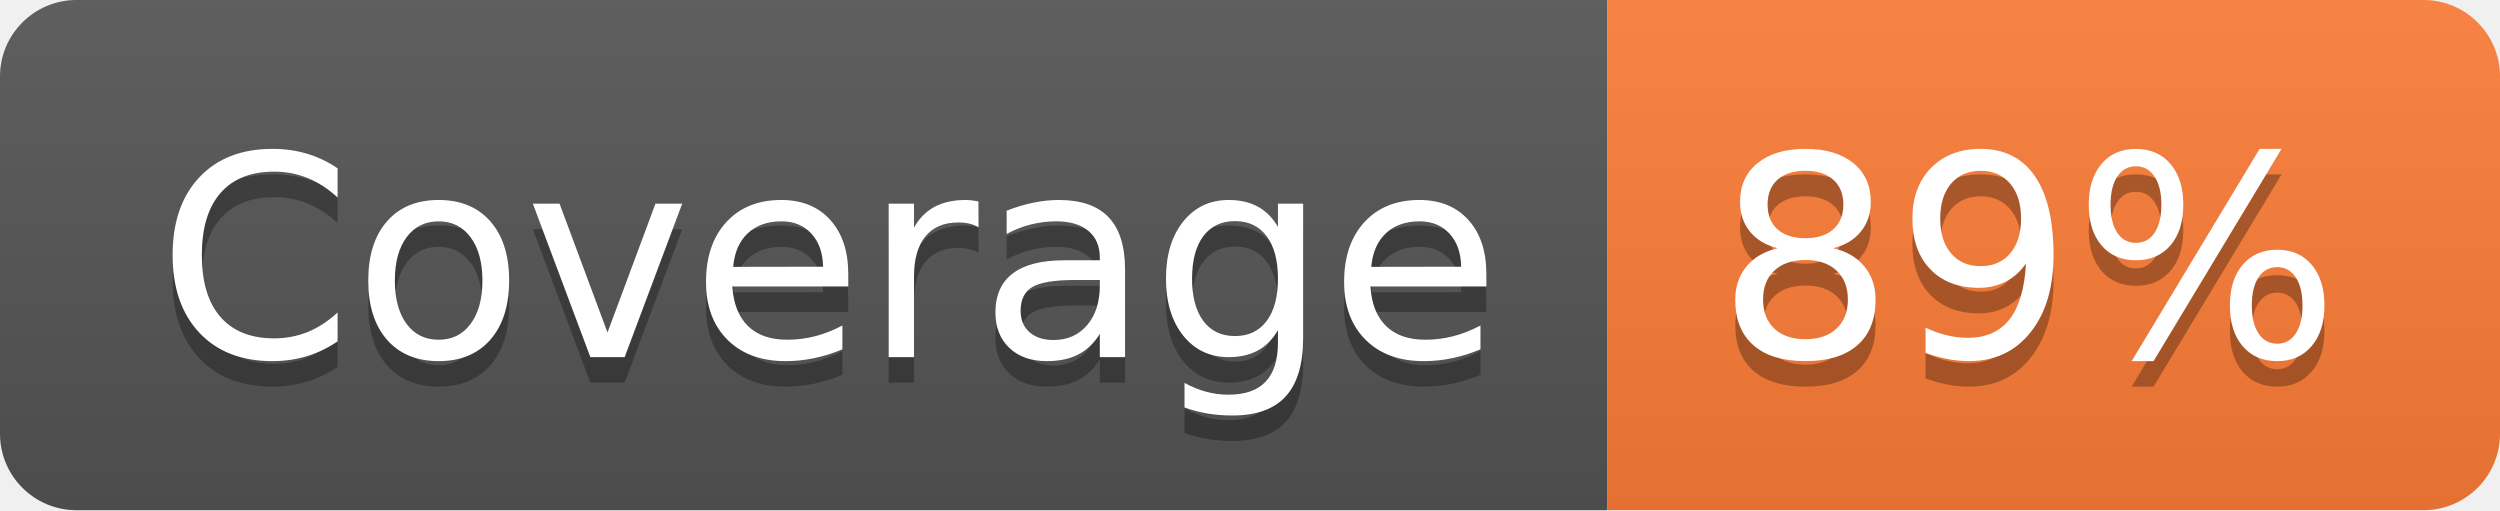
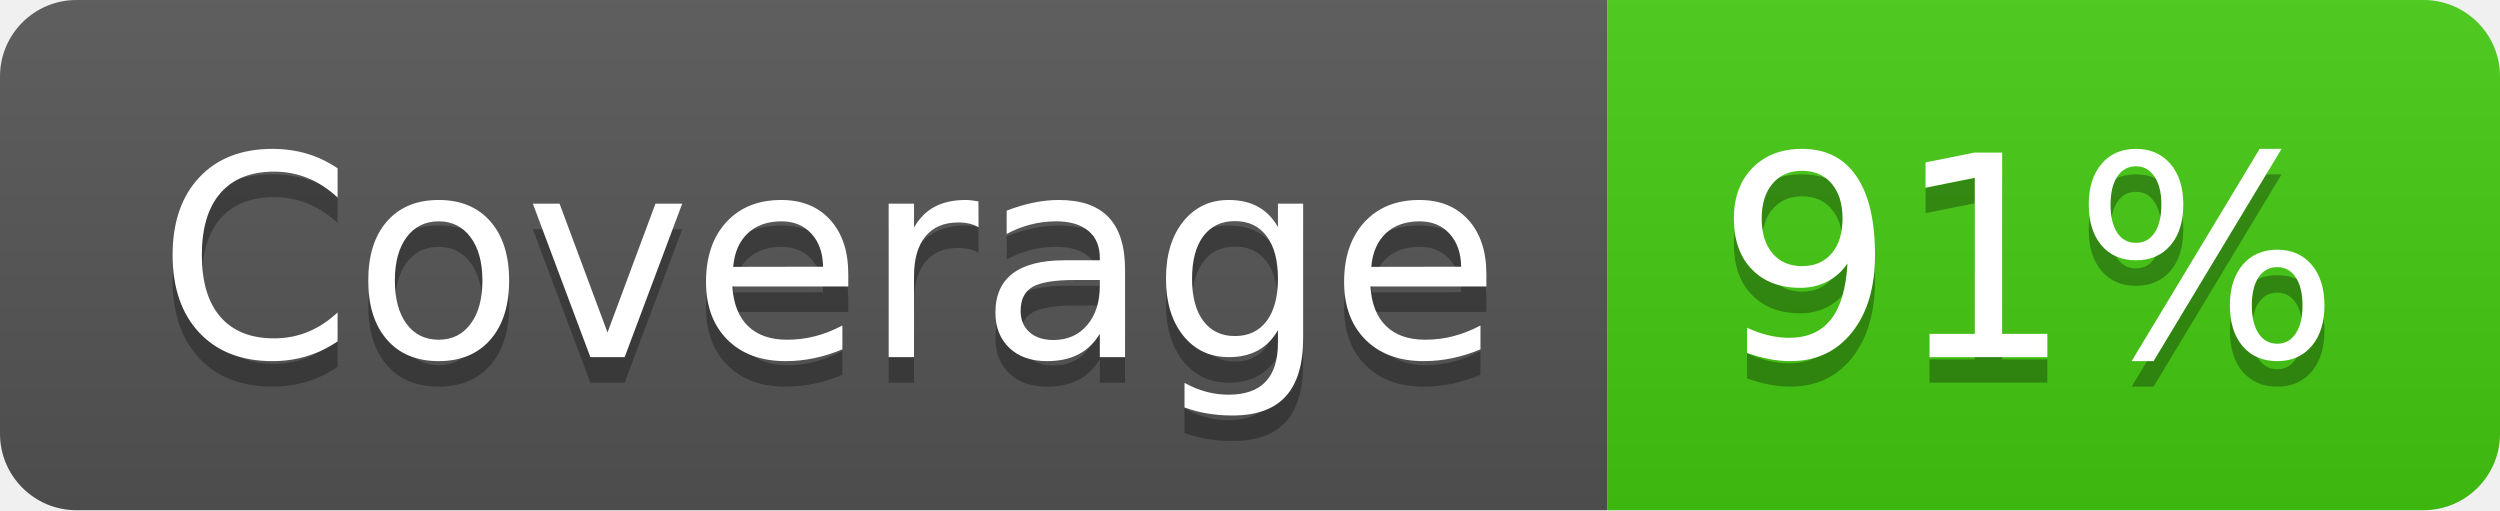
- <svg xmlns="http://www.w3.org/2000/svg" width="98" height="20" role="img" aria-label="Coverage: 89%">
+ <svg xmlns="http://www.w3.org/2000/svg" width="98" height="20" role="img" aria-label="Coverage: 91%">
  <linearGradient id="s" x2="0" y2="100%">
    <stop offset="0" stop-color="#bbb" stop-opacity=".1" />
    <stop offset="1" stop-opacity=".1" />
  </linearGradient>
  <clipPath id="r">
    <rect width="98" height="20" rx="3" fill="#fff" />
  </clipPath>
  <g clip-path="url(#r)">
    <rect width="63" height="20" fill="#555" />
-     <rect x="63" width="35" height="20" fill="#fe7d37" />
+     <rect x="63" width="35" height="20" fill="#4c1" />
    <rect width="98" height="20" fill="url(#s)" />
  </g>
  <g fill="#fff" text-anchor="middle" font-family="Verdana,Geneva,DejaVu Sans,sans-serif" text-rendering="geometricPrecision" font-size="110">
    <text aria-hidden="true" x="325" y="150" fill="#010101" fill-opacity=".3" transform="scale(.1)" textLength="530">Coverage</text>
    <text x="325" y="140" transform="scale(.1)" fill="#fff" textLength="530">Coverage</text>
-     <text aria-hidden="true" x="795" y="150" fill="#010101" fill-opacity=".3" transform="scale(.1)" textLength="250">89%</text>
-     <text x="795" y="140" transform="scale(.1)" fill="#fff" textLength="250">89%</text>
+     <text aria-hidden="true" x="795" y="150" fill="#010101" fill-opacity=".3" transform="scale(.1)" textLength="250">91%</text>
+     <text x="795" y="140" transform="scale(.1)" fill="#fff" textLength="250">91%</text>
  </g>
</svg>
